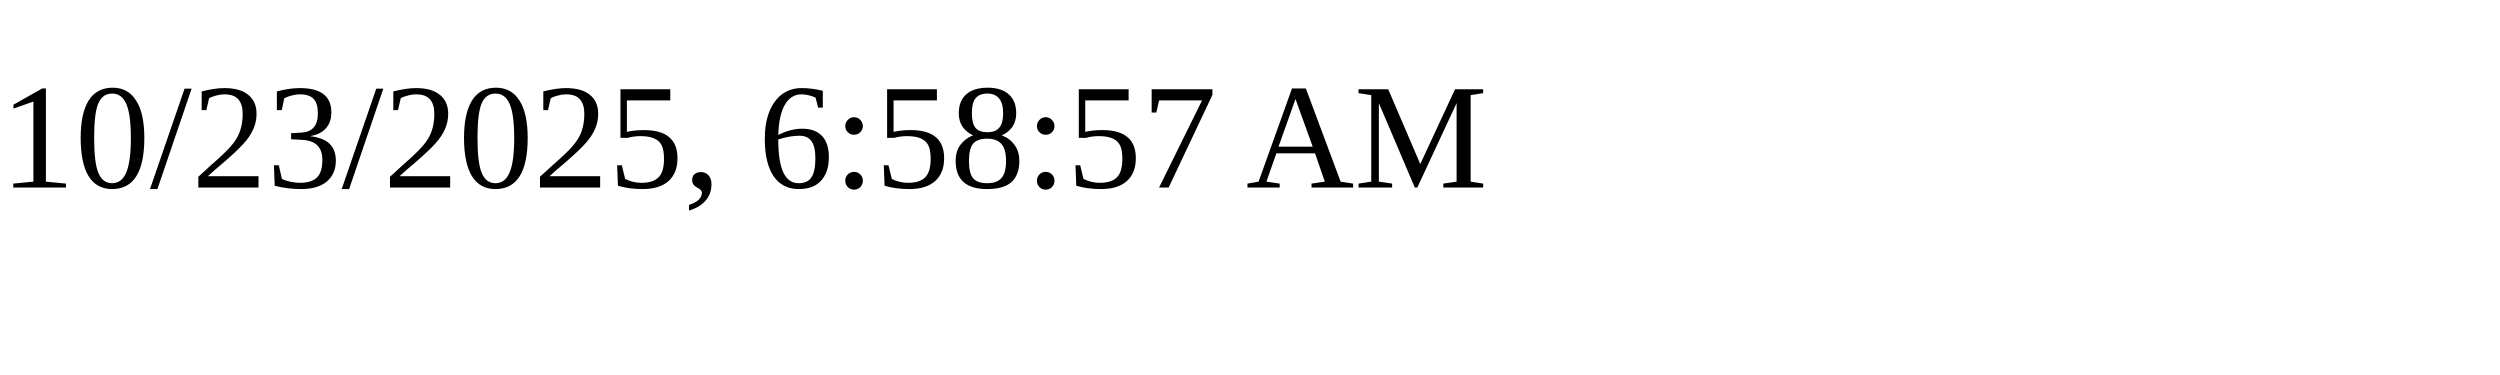
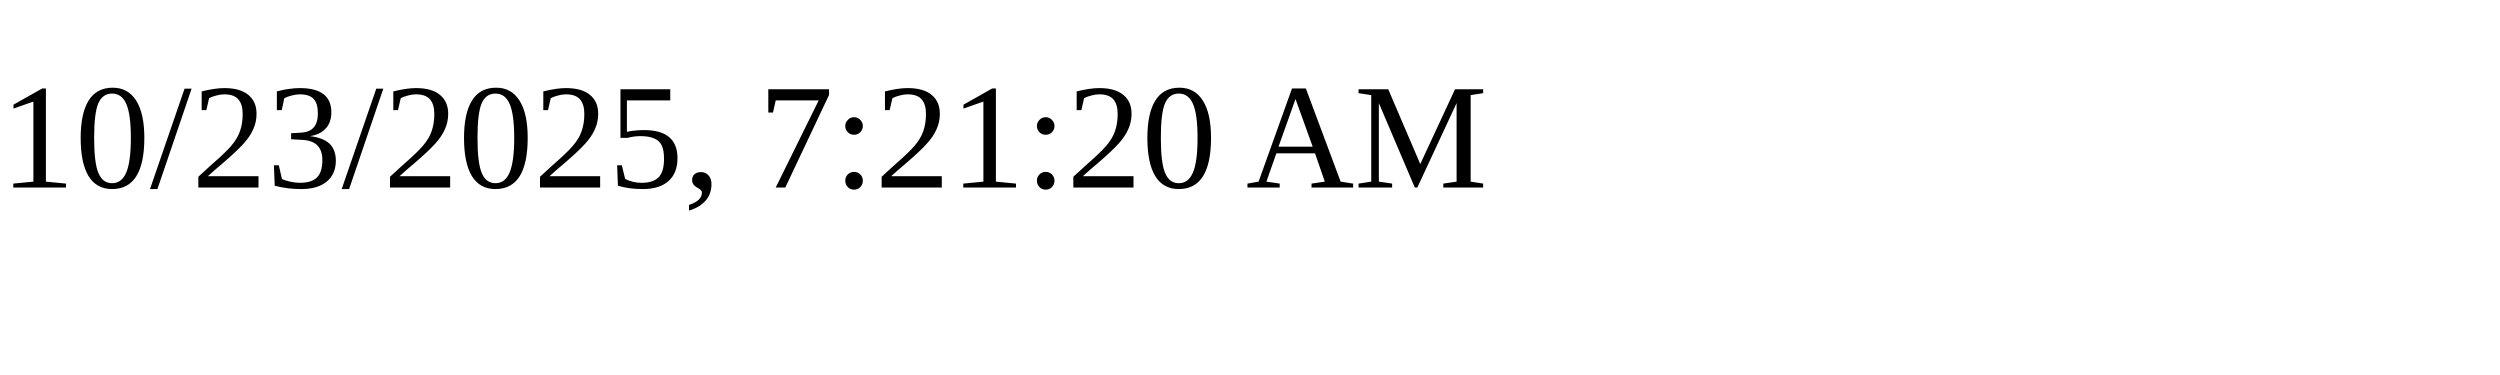
<svg xmlns="http://www.w3.org/2000/svg" height="30" width="200">
-   <text x="0" y="15">10/23/2025, 6:58:57 AM</text>
+   <text x="0" y="15">10/23/2025, 7:21:20 AM</text>
</svg>
